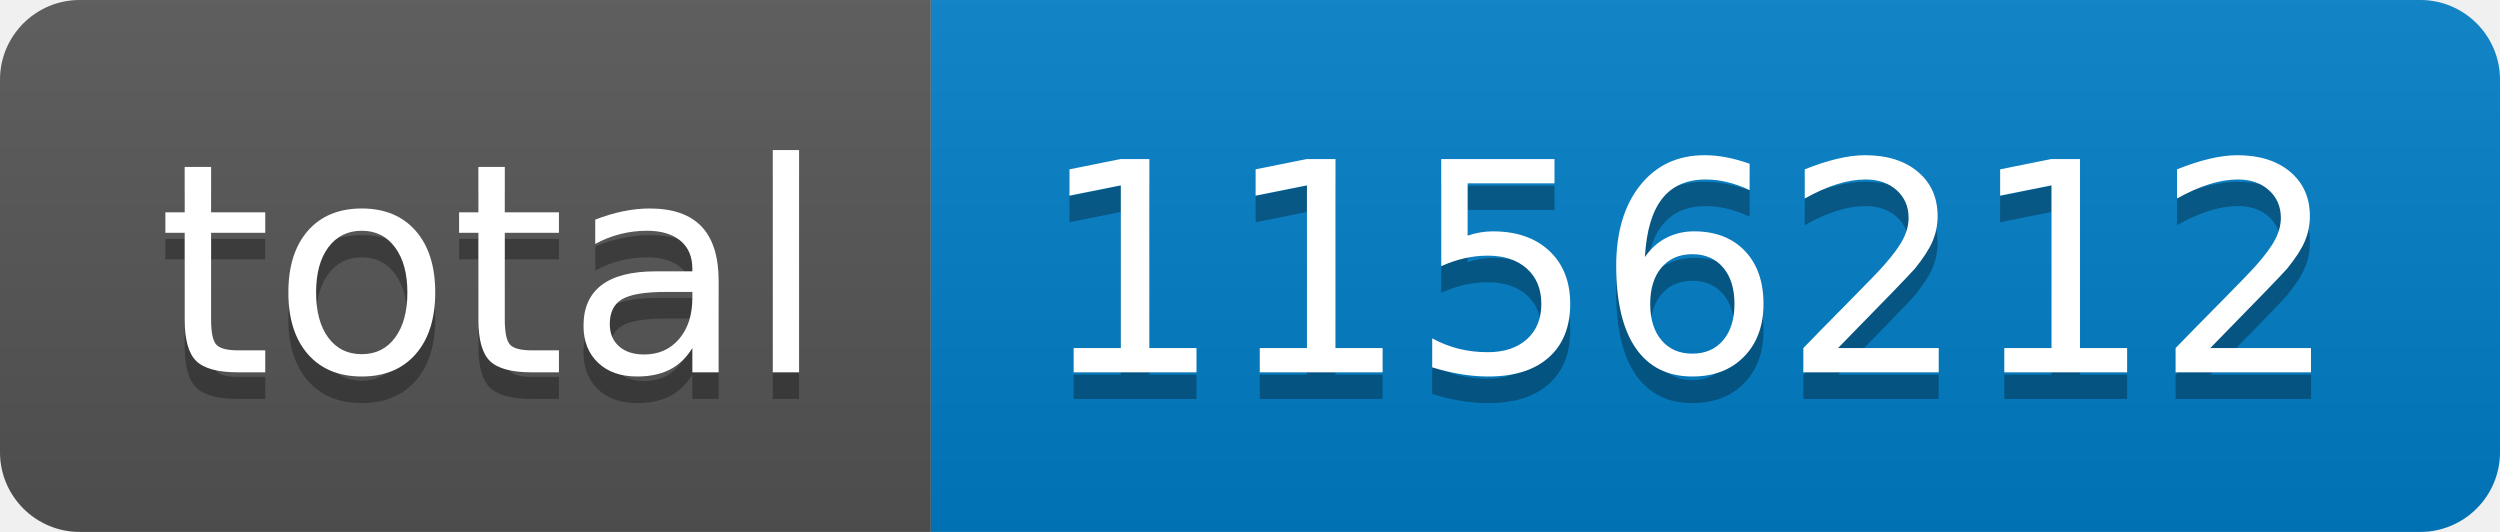
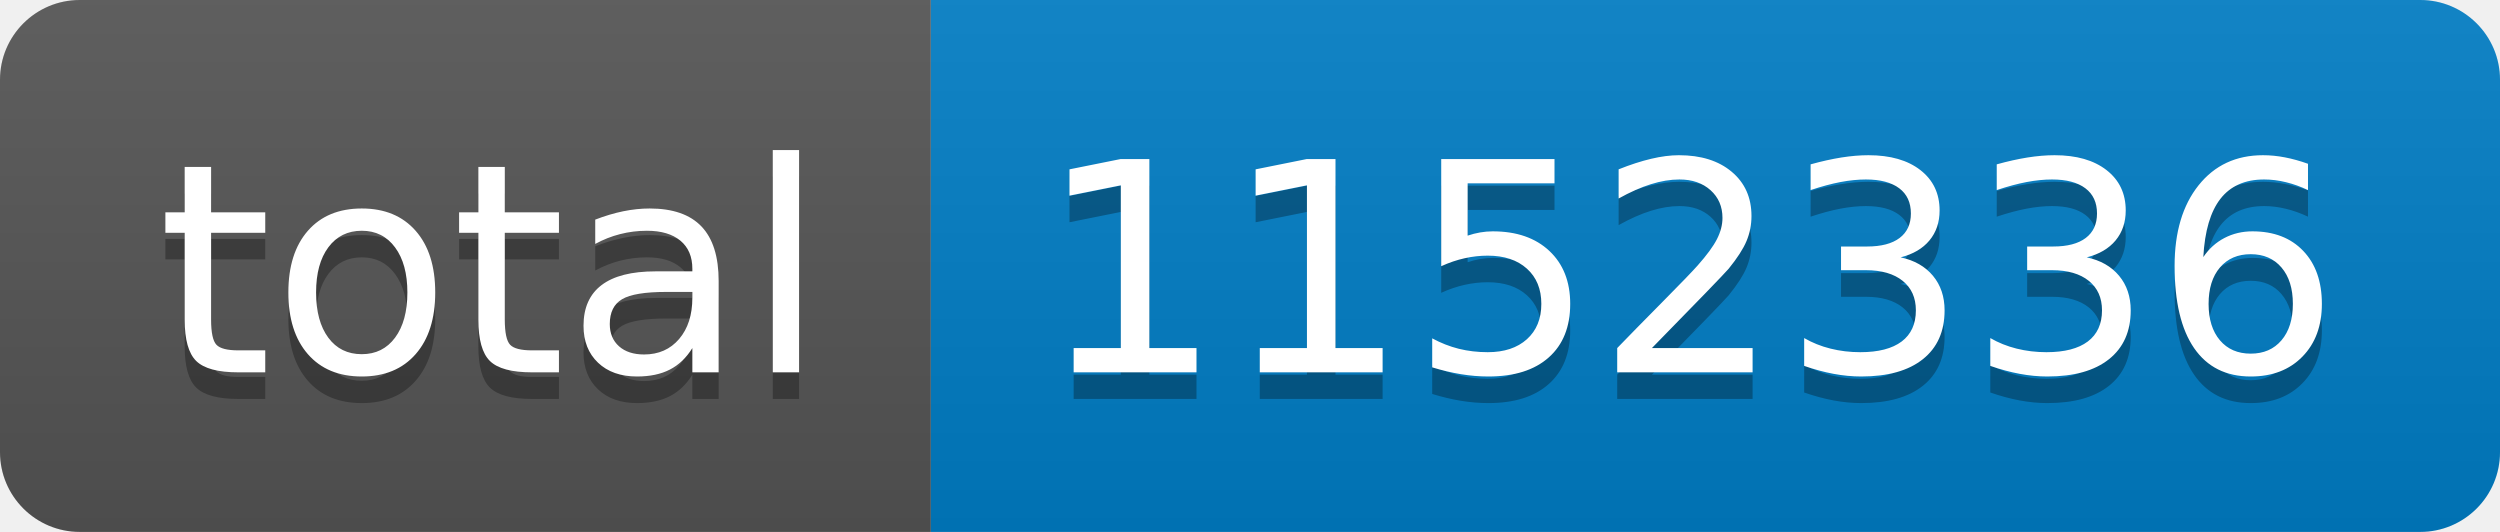
- <svg xmlns="http://www.w3.org/2000/svg" width="94" height="20" role="img" aria-label="total: 1156212">
+ <svg xmlns="http://www.w3.org/2000/svg" width="94" height="20" role="img" aria-label="total: 1152336">
  <linearGradient id="s" x2="0" y2="100%">
    <stop offset="0" stop-color="#bbb" stop-opacity=".1" />
    <stop offset="1" stop-opacity=".1" />
  </linearGradient>
  <clipPath id="r">
    <rect width="94" height="20" rx="3" fill="#fff" />
  </clipPath>
  <g clip-path="url(#r)">
    <rect width="35" height="20" fill="#555" />
    <rect x="35" width="59" height="20" fill="#007ec6" />
    <rect width="94" height="20" fill="url(#s)" />
  </g>
  <g fill="#fff" text-anchor="middle" font-family="Verdana,Geneva,DejaVu Sans,sans-serif" text-rendering="geometricPrecision" font-size="110">
    <text aria-hidden="true" x="185" y="150" fill="#010101" fill-opacity=".3" transform="scale(.1)" textLength="250">total</text>
    <text x="185" y="140" transform="scale(.1)" fill="#fff" textLength="250">total</text>
-     <text aria-hidden="true" x="635" y="150" fill="#010101" fill-opacity=".3" transform="scale(.1)" textLength="490">1156212</text>
-     <text x="635" y="140" transform="scale(.1)" fill="#fff" textLength="490">1156212</text>
+     <text aria-hidden="true" x="635" y="150" fill="#010101" fill-opacity=".3" transform="scale(.1)" textLength="490">1152336</text>
+     <text x="635" y="140" transform="scale(.1)" fill="#fff" textLength="490">1152336</text>
  </g>
</svg>
